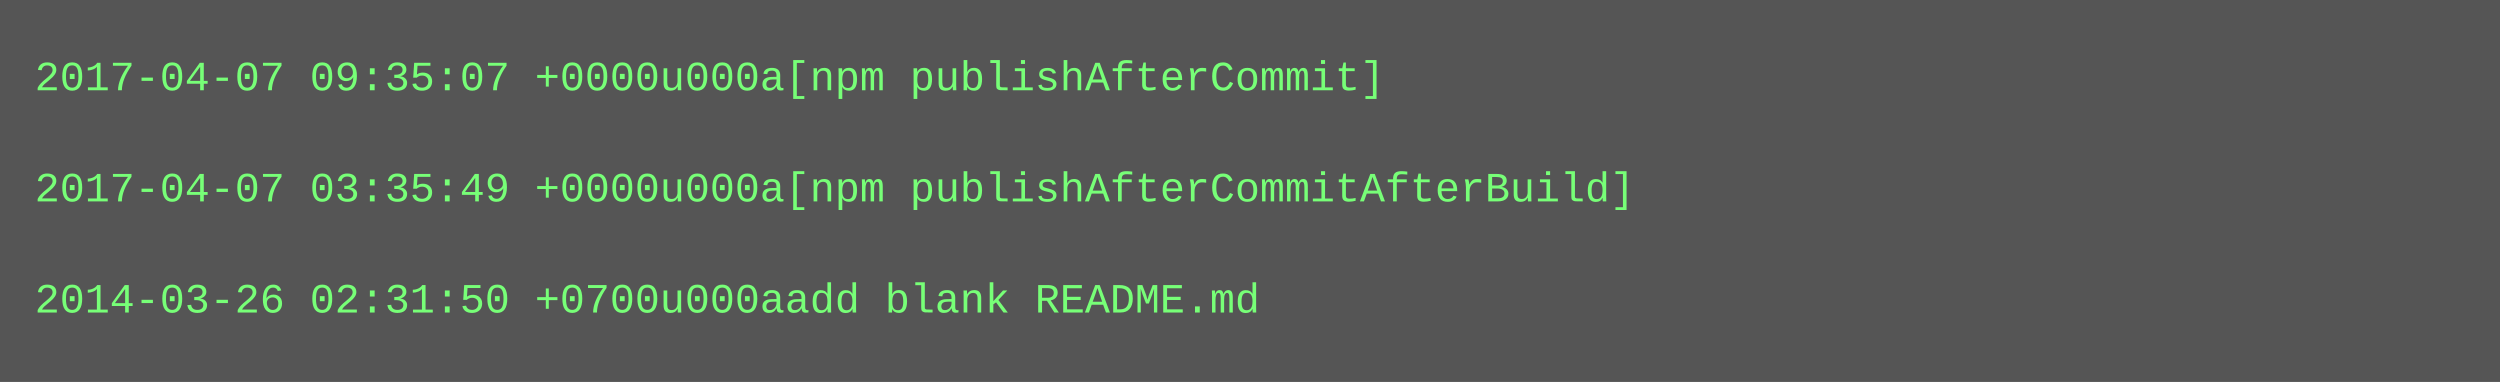
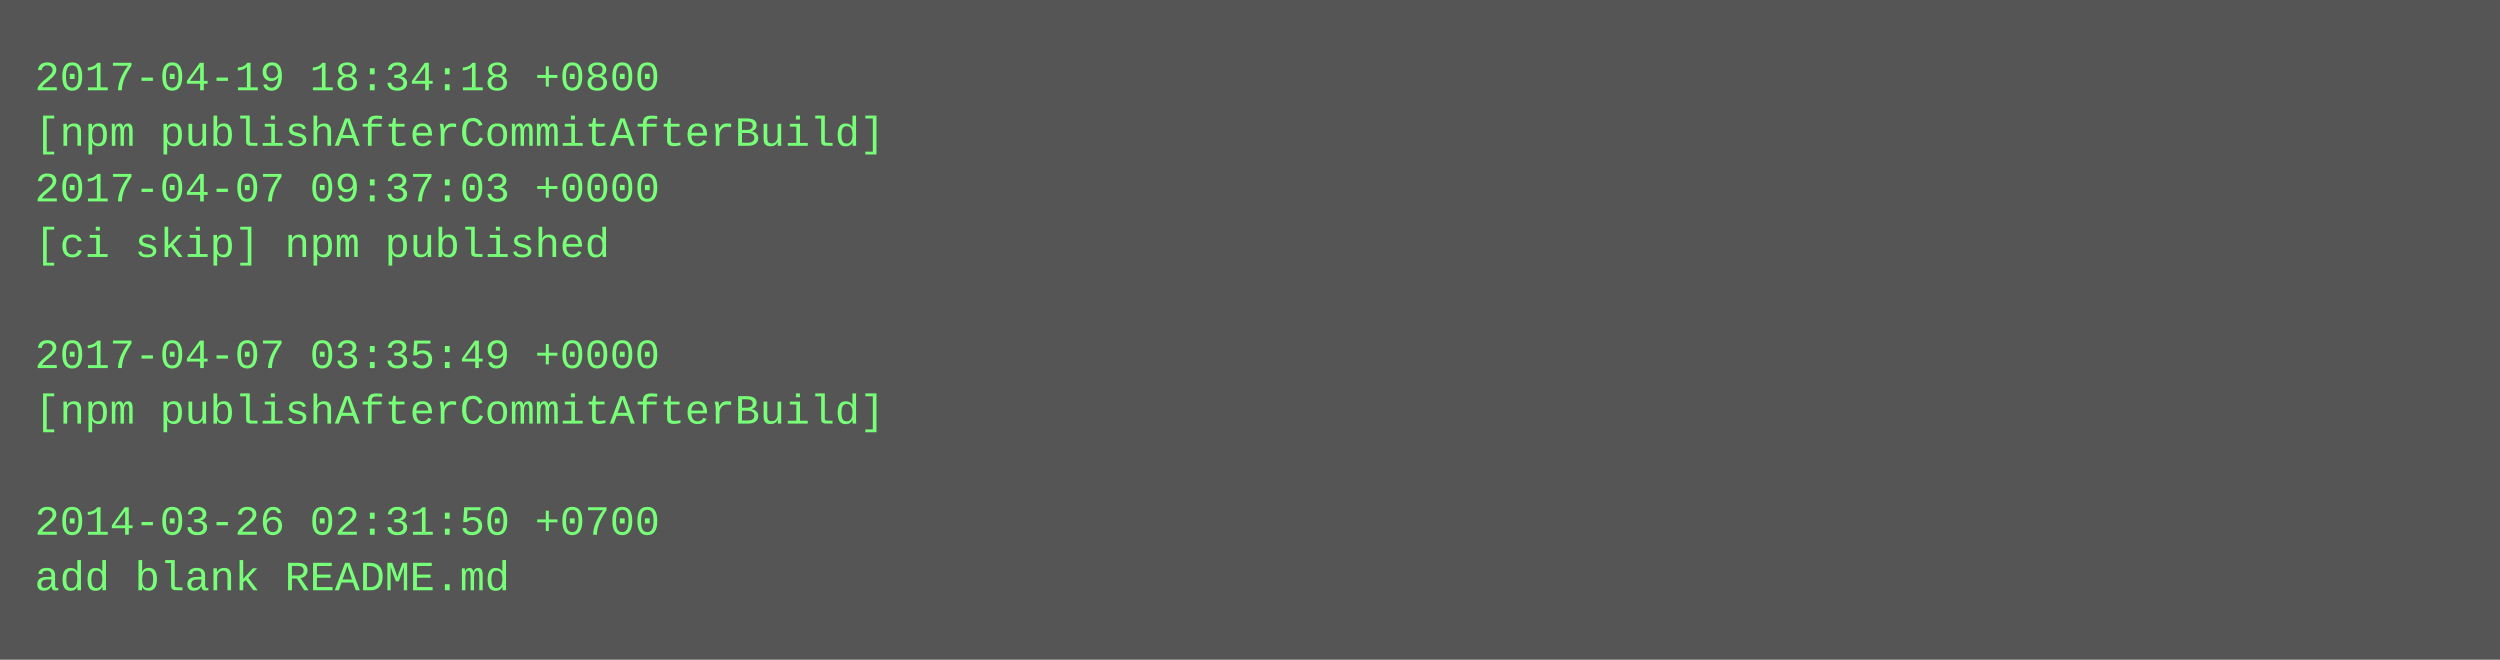
- <svg xmlns="http://www.w3.org/2000/svg" height="110" width="720">
-   <rect height="110" fill="#555" width="720" />
+ <svg xmlns="http://www.w3.org/2000/svg" height="190" width="720">
+   <rect height="190" fill="#555" width="720" />
  <text fill="#7f7" font-family="Courier New" font-size="12" xml:space="preserve">
-     <tspan x="10" y="26">2017-04-07 09:35:07 +0000u000a[npm publishAfterCommit]</tspan>
-     <tspan x="10" y="42" />
-     <tspan x="10" y="58">2017-04-07 03:35:49 +0000u000a[npm publishAfterCommitAfterBuild]</tspan>
-     <tspan x="10" y="74" />
-     <tspan x="10" y="90">2014-03-26 02:31:50 +0700u000aadd blank README.md</tspan>
+     <tspan x="10" y="26">2017-04-19 18:34:18 +0800</tspan>
+     <tspan x="10" y="42">[npm publishAfterCommitAfterBuild]</tspan>
+     <tspan x="10" y="58">2017-04-07 09:37:03 +0000</tspan>
+     <tspan x="10" y="74">[ci skip] npm published</tspan>
+     <tspan x="10" y="90" />
+     <tspan x="10" y="106">2017-04-07 03:35:49 +0000</tspan>
+     <tspan x="10" y="122">[npm publishAfterCommitAfterBuild]</tspan>
+     <tspan x="10" y="138" />
+     <tspan x="10" y="154">2014-03-26 02:31:50 +0700</tspan>
+     <tspan x="10" y="170">add blank README.md</tspan>
  </text>
</svg>
